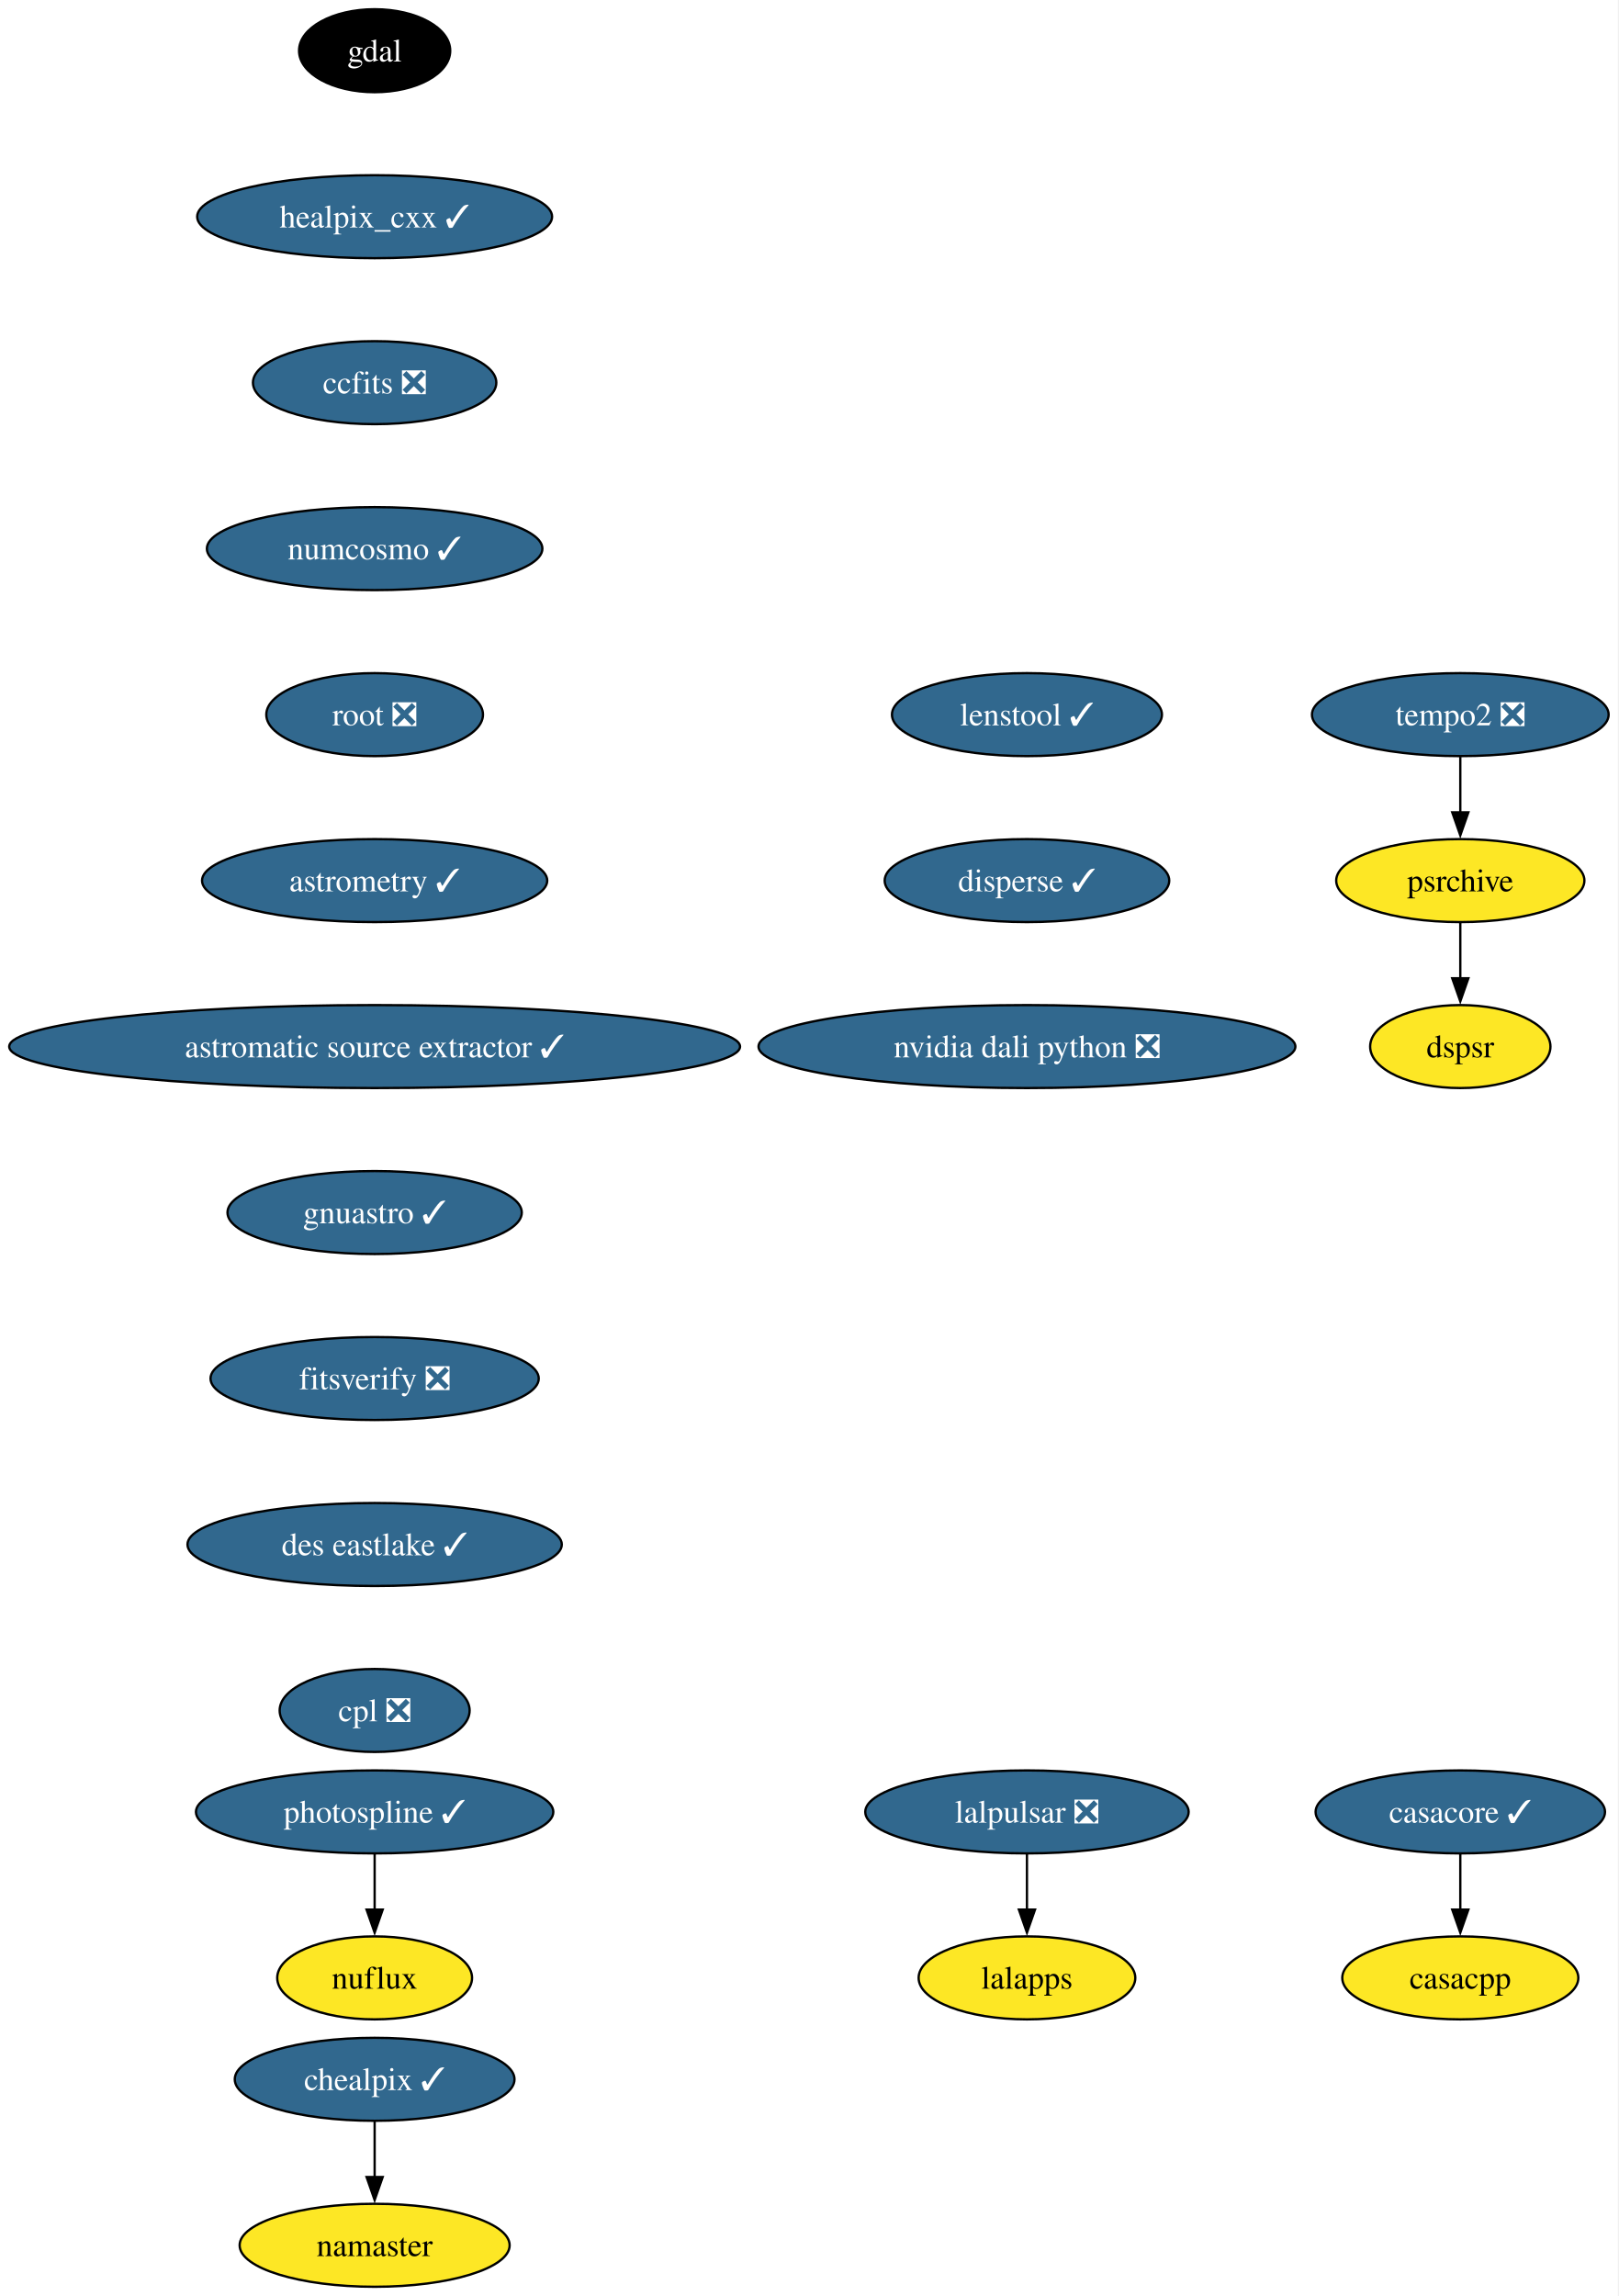
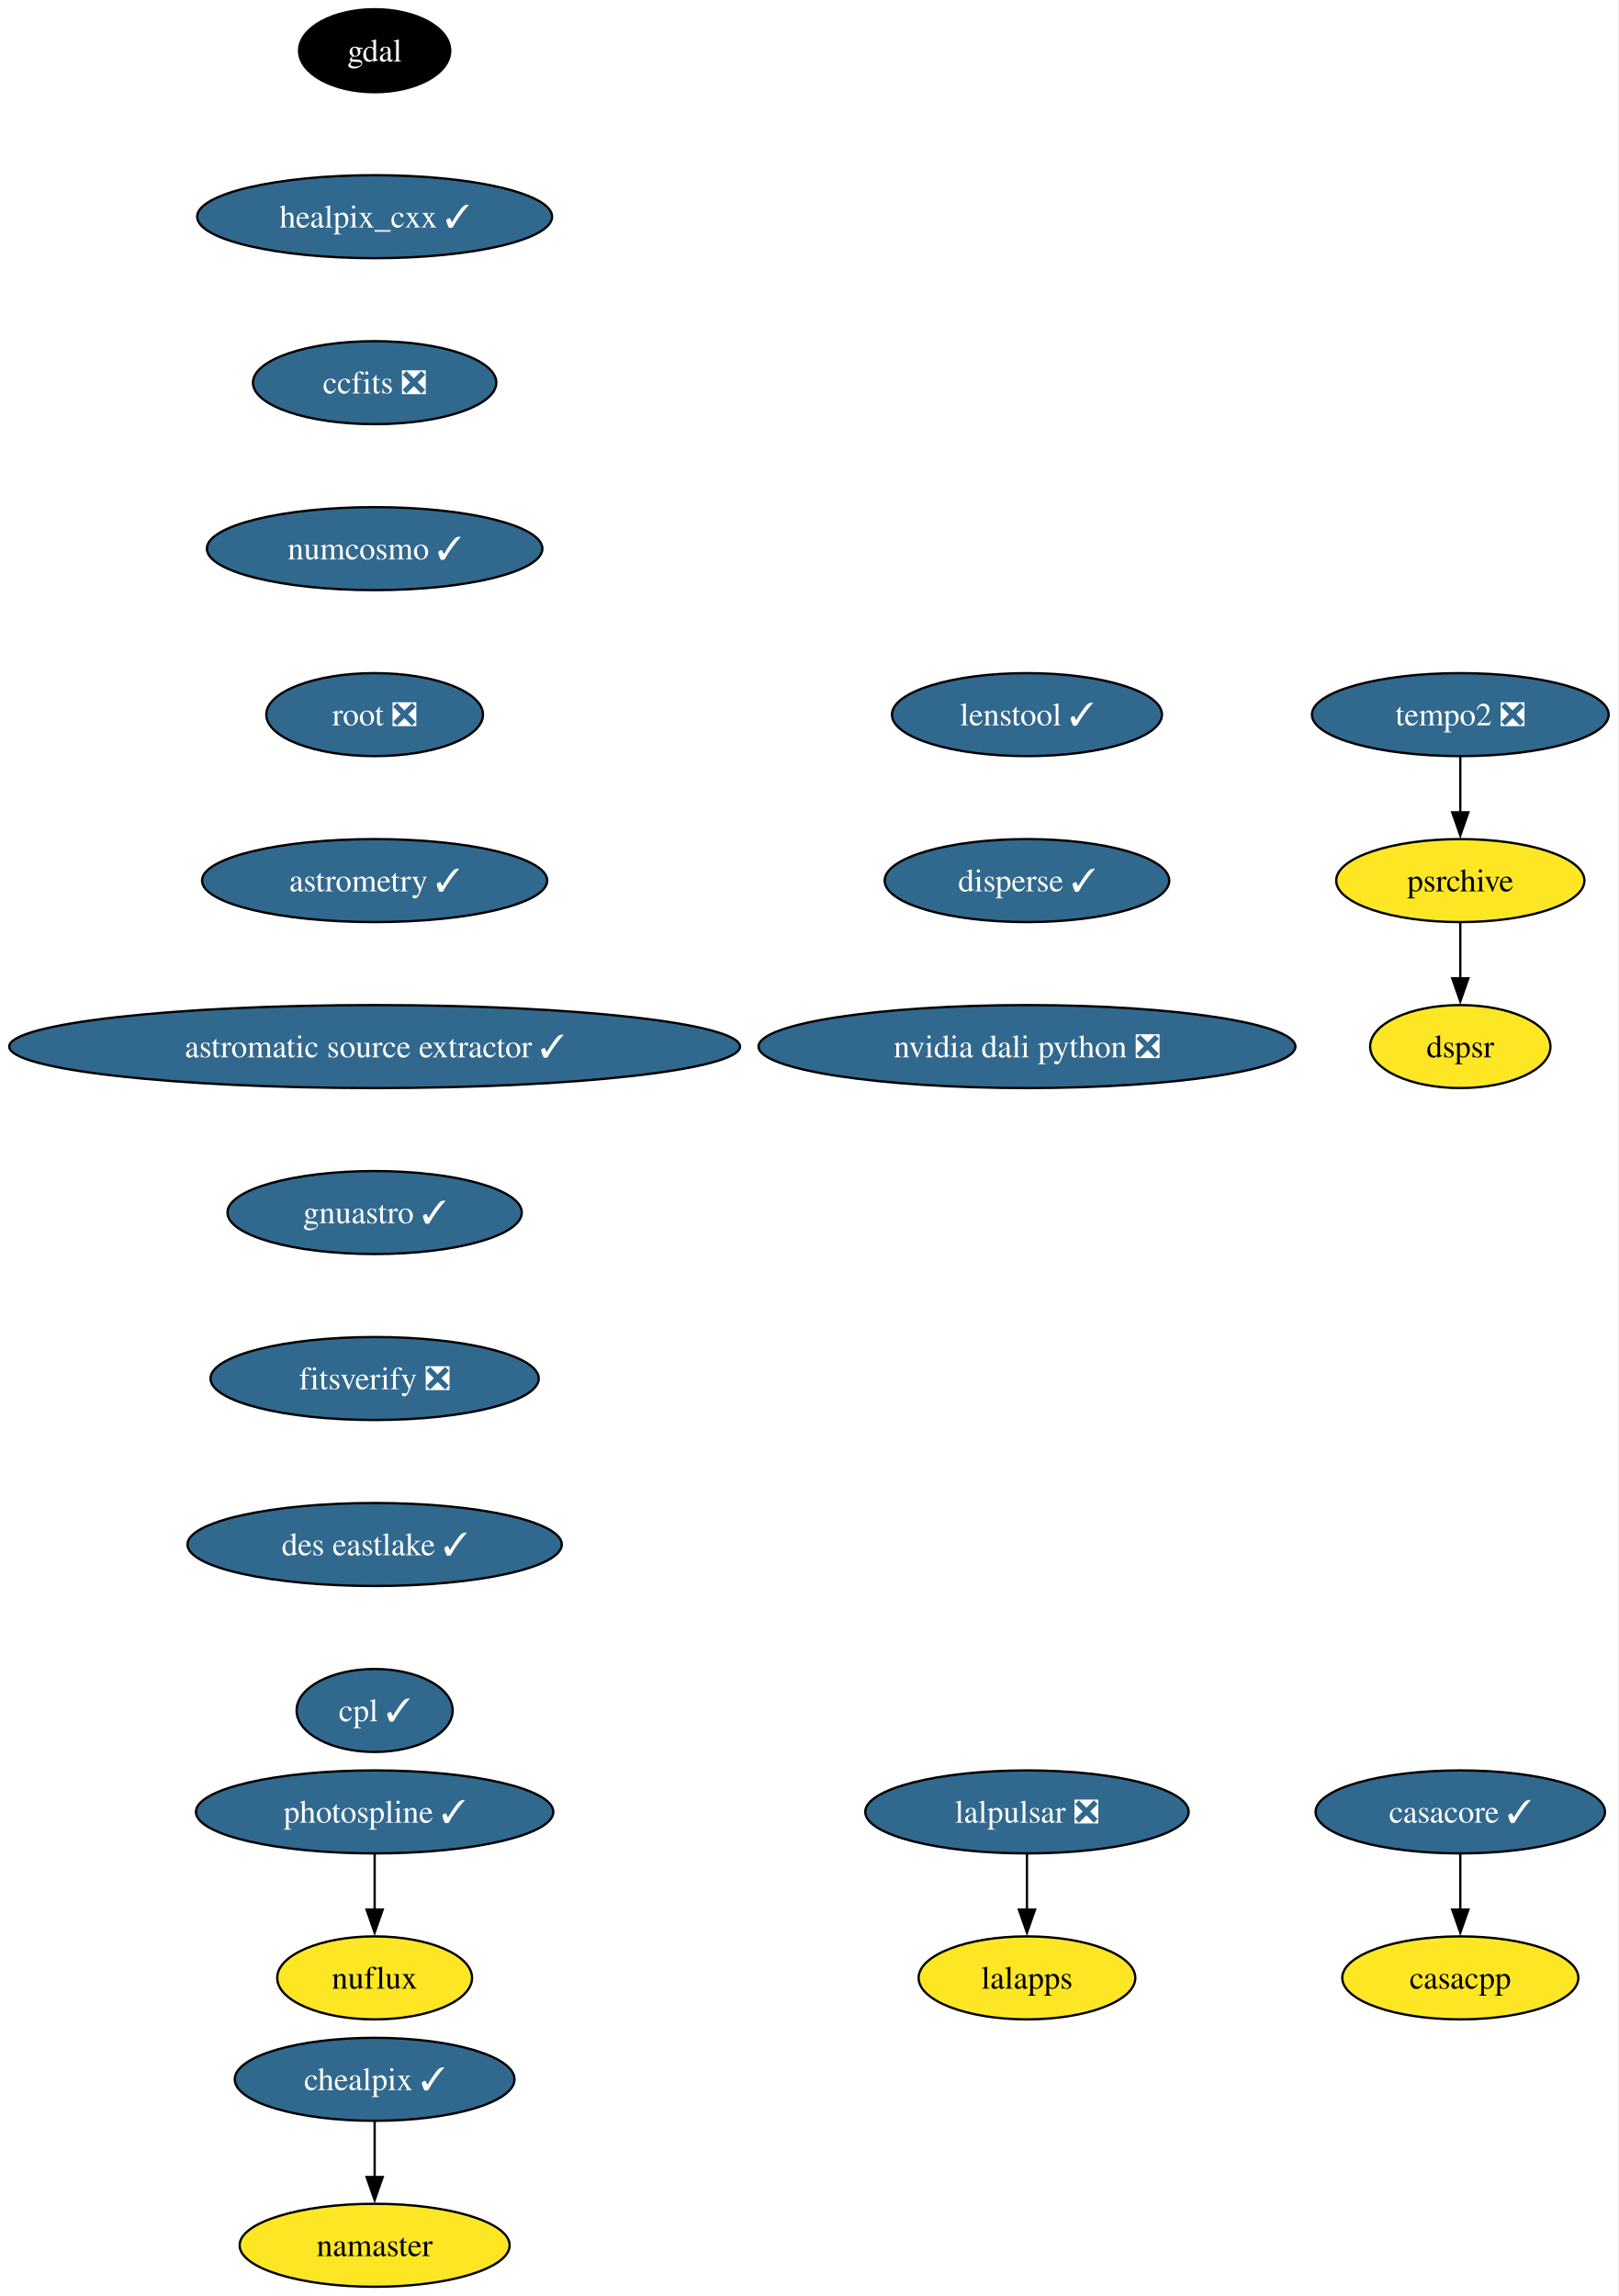
<svg xmlns="http://www.w3.org/2000/svg" xmlns:xlink="http://www.w3.org/1999/xlink" width="702pt" height="996pt" viewBox="0.00 0.00 702.00 996.00">
  <g id="graph0" class="graph" transform="scale(1 1) rotate(0) translate(4 992)">
    <polygon fill="white" stroke="none" points="-4,4 -4,-992 697.9,-992 697.9,4 -4,4" />
    <g id="node1" class="node">
      <g id="a_node1">
        <a xlink:href="https://github.com/conda-forge/casacore-feedstock/pull/108" xlink:title="casacore ✓">
          <ellipse fill="#31688e" stroke="black" cx="629.53" cy="-206" rx="62.78" ry="18" />
          <text xml:space="preserve" text-anchor="middle" x="629.53" y="-201.33" font-family="Times,serif" font-size="14.00" fill="white">casacore ✓</text>
        </a>
      </g>
    </g>
    <g id="node2" class="node">
      <g id="a_node2">
        <a xlink:href="https://github.com/conda-forge/casacpp-feedstock" xlink:title="casacpp">
          <ellipse fill="#fde725" stroke="black" cx="629.53" cy="-134" rx="51.21" ry="18" />
          <text xml:space="preserve" text-anchor="middle" x="629.53" y="-129.32" font-family="Times,serif" font-size="14.00">casacpp</text>
        </a>
      </g>
    </g>
    <g id="edge1" class="edge">
      <path fill="none" stroke="black" d="M629.53,-187.7C629.53,-180.41 629.53,-171.73 629.53,-163.54" />
      <polygon fill="black" stroke="black" points="633.03,-163.62 629.53,-153.62 626.03,-163.62 633.03,-163.62" />
    </g>
    <g id="node3" class="node">
      <g id="a_node3">
        <a xlink:href="https://github.com/conda-forge/gdal-feedstock" xlink:title="gdal">
          <ellipse fill="#000000" stroke="black" cx="158.53" cy="-970" rx="32.79" ry="18" />
          <text xml:space="preserve" text-anchor="middle" x="158.53" y="-965.33" font-family="Times,serif" font-size="14.00" fill="white">gdal</text>
        </a>
      </g>
    </g>
    <g id="node4" class="node">
      <g id="a_node4">
        <a xlink:href="https://github.com/conda-forge/healpix_cxx-feedstock/pull/38" xlink:title="healpix_cxx ✓">
          <ellipse fill="#31688e" stroke="black" cx="158.53" cy="-898" rx="76.99" ry="18" />
          <text xml:space="preserve" text-anchor="middle" x="158.53" y="-893.33" font-family="Times,serif" font-size="14.00" fill="white">healpix_cxx ✓</text>
        </a>
      </g>
    </g>
    <g id="node5" class="node">
      <g id="a_node5">
        <a xlink:href="https://github.com/conda-forge/ccfits-feedstock/pull/20" xlink:title="ccfits ❎">
          <ellipse fill="#31688e" stroke="black" cx="158.53" cy="-826" rx="52.79" ry="18" />
          <text xml:space="preserve" text-anchor="middle" x="158.53" y="-821.33" font-family="Times,serif" font-size="14.00" fill="white">ccfits ❎</text>
        </a>
      </g>
    </g>
    <g id="node6" class="node">
      <g id="a_node6">
        <a xlink:href="https://github.com/conda-forge/numcosmo-feedstock/pull/94" xlink:title="numcosmo ✓">
          <ellipse fill="#31688e" stroke="black" cx="158.53" cy="-754" rx="72.78" ry="18" />
          <text xml:space="preserve" text-anchor="middle" x="158.53" y="-749.33" font-family="Times,serif" font-size="14.00" fill="white">numcosmo ✓</text>
        </a>
      </g>
    </g>
    <g id="node7" class="node">
      <g id="a_node7">
        <a xlink:href="https://github.com/conda-forge/root-feedstock/pull/318" xlink:title="root ❎">
          <ellipse fill="#31688e" stroke="black" cx="158.53" cy="-682" rx="47" ry="18" />
          <text xml:space="preserve" text-anchor="middle" x="158.53" y="-677.33" font-family="Times,serif" font-size="14.00" fill="white">root ❎</text>
        </a>
      </g>
    </g>
    <g id="node12" class="node">
      <g id="a_node12">
        <a xlink:href="https://github.com/conda-forge/astrometry-feedstock/pull/65" xlink:title="astrometry ✓">
          <ellipse fill="#31688e" stroke="black" cx="158.53" cy="-610" rx="74.88" ry="18" />
          <text xml:space="preserve" text-anchor="middle" x="158.53" y="-605.33" font-family="Times,serif" font-size="14.00" fill="white">astrometry ✓</text>
        </a>
      </g>
    </g>
    <g id="node8" class="node">
      <g id="a_node8">
        <a xlink:href="https://github.com/conda-forge/lalpulsar-feedstock/pull/81" xlink:title="lalpulsar ❎">
          <ellipse fill="#31688e" stroke="black" cx="441.53" cy="-206" rx="70.15" ry="18" />
          <text xml:space="preserve" text-anchor="middle" x="441.53" y="-201.33" font-family="Times,serif" font-size="14.00" fill="white">lalpulsar ❎</text>
        </a>
      </g>
    </g>
    <g id="node9" class="node">
      <g id="a_node9">
        <a xlink:href="https://github.com/conda-forge/lalapps-feedstock" xlink:title="lalapps">
          <ellipse fill="#fde725" stroke="black" cx="441.53" cy="-134" rx="47" ry="18" />
          <text xml:space="preserve" text-anchor="middle" x="441.53" y="-129.32" font-family="Times,serif" font-size="14.00">lalapps</text>
        </a>
      </g>
    </g>
    <g id="edge6" class="edge">
      <path fill="none" stroke="black" d="M441.53,-187.7C441.53,-180.41 441.53,-171.73 441.53,-163.54" />
      <polygon fill="black" stroke="black" points="445.03,-163.62 441.53,-153.62 438.03,-163.62 445.03,-163.62" />
    </g>
    <g id="node10" class="node">
      <g id="a_node10">
        <a xlink:href="https://github.com/conda-forge/chealpix-feedstock/pull/18" xlink:title="chealpix ✓">
          <ellipse fill="#31688e" stroke="black" cx="158.53" cy="-90" rx="60.68" ry="18" />
          <text xml:space="preserve" text-anchor="middle" x="158.53" y="-85.33" font-family="Times,serif" font-size="14.00" fill="white">chealpix ✓</text>
        </a>
      </g>
    </g>
    <g id="node11" class="node">
      <g id="a_node11">
        <a xlink:href="https://github.com/conda-forge/namaster-feedstock" xlink:title="namaster">
          <ellipse fill="#fde725" stroke="black" cx="158.53" cy="-18" rx="58.57" ry="18" />
          <text xml:space="preserve" text-anchor="middle" x="158.53" y="-13.32" font-family="Times,serif" font-size="14.00">namaster</text>
        </a>
      </g>
    </g>
    <g id="edge7" class="edge">
      <path fill="none" stroke="black" d="M158.53,-71.7C158.53,-64.41 158.53,-55.73 158.53,-47.54" />
      <polygon fill="black" stroke="black" points="162.03,-47.62 158.53,-37.62 155.03,-47.62 162.03,-47.62" />
    </g>
    <g id="node15" class="node">
      <g id="a_node15">
        <a xlink:href="https://github.com/conda-forge/astromatic-source-extractor-feedstock/pull/21" xlink:title="astromatic source extractor ✓">
          <ellipse fill="#31688e" stroke="black" cx="158.53" cy="-538" rx="158.53" ry="18" />
          <text xml:space="preserve" text-anchor="middle" x="158.53" y="-533.33" font-family="Times,serif" font-size="14.00" fill="white">astromatic source extractor ✓</text>
        </a>
      </g>
    </g>
    <g id="node13" class="node">
      <g id="a_node13">
        <a xlink:href="https://github.com/conda-forge/photospline-feedstock/pull/50" xlink:title="photospline ✓">
          <ellipse fill="#31688e" stroke="black" cx="158.53" cy="-206" rx="77.52" ry="18" />
          <text xml:space="preserve" text-anchor="middle" x="158.53" y="-201.33" font-family="Times,serif" font-size="14.00" fill="white">photospline ✓</text>
        </a>
      </g>
    </g>
    <g id="node14" class="node">
      <g id="a_node14">
        <a xlink:href="https://github.com/conda-forge/nuflux-feedstock" xlink:title="nuflux">
          <ellipse fill="#fde725" stroke="black" cx="158.53" cy="-134" rx="42.26" ry="18" />
          <text xml:space="preserve" text-anchor="middle" x="158.53" y="-129.32" font-family="Times,serif" font-size="14.00">nuflux</text>
        </a>
      </g>
    </g>
    <g id="edge9" class="edge">
      <path fill="none" stroke="black" d="M158.53,-187.7C158.53,-180.41 158.53,-171.73 158.53,-163.54" />
      <polygon fill="black" stroke="black" points="162.03,-163.62 158.53,-153.62 155.03,-163.62 162.03,-163.62" />
    </g>
    <g id="node16" class="node">
      <g id="a_node16">
        <a xlink:href="https://github.com/conda-forge/gnuastro-feedstock/pull/56" xlink:title="gnuastro ✓">
          <ellipse fill="#31688e" stroke="black" cx="158.53" cy="-466" rx="63.84" ry="18" />
          <text xml:space="preserve" text-anchor="middle" x="158.53" y="-461.32" font-family="Times,serif" font-size="14.00" fill="white">gnuastro ✓</text>
        </a>
      </g>
    </g>
    <g id="node17" class="node">
      <g id="a_node17">
        <a xlink:href="https://github.com/conda-forge/fitsverify-feedstock/pull/23" xlink:title="fitsverify ❎">
          <ellipse fill="#31688e" stroke="black" cx="158.53" cy="-394" rx="71.2" ry="18" />
          <text xml:space="preserve" text-anchor="middle" x="158.53" y="-389.32" font-family="Times,serif" font-size="14.00" fill="white">fitsverify ❎</text>
        </a>
      </g>
    </g>
    <g id="node21" class="node">
      <g id="a_node21">
        <a xlink:href="https://github.com/conda-forge/des-eastlake-feedstock/pull/57" xlink:title="des eastlake ✓">
          <ellipse fill="#31688e" stroke="black" cx="158.53" cy="-322" rx="81.2" ry="18" />
          <text xml:space="preserve" text-anchor="middle" x="158.53" y="-317.32" font-family="Times,serif" font-size="14.00" fill="white">des eastlake ✓</text>
        </a>
      </g>
    </g>
    <g id="node18" class="node">
      <g id="a_node18">
        <a xlink:href="https://github.com/conda-forge/tempo2-feedstock/pull/43" xlink:title="tempo2 ❎">
          <ellipse fill="#31688e" stroke="black" cx="629.53" cy="-682" rx="64.36" ry="18" />
          <text xml:space="preserve" text-anchor="middle" x="629.53" y="-677.33" font-family="Times,serif" font-size="14.00" fill="white">tempo2 ❎</text>
        </a>
      </g>
    </g>
    <g id="node19" class="node">
      <g id="a_node19">
        <a xlink:href="https://github.com/conda-forge/psrchive-feedstock" xlink:title="psrchive">
          <ellipse fill="#fde725" stroke="black" cx="629.53" cy="-610" rx="53.84" ry="18" />
          <text xml:space="preserve" text-anchor="middle" x="629.53" y="-605.33" font-family="Times,serif" font-size="14.00">psrchive</text>
        </a>
      </g>
    </g>
    <g id="edge13" class="edge">
      <path fill="none" stroke="black" d="M629.53,-663.7C629.53,-656.41 629.53,-647.73 629.53,-639.54" />
      <polygon fill="black" stroke="black" points="633.03,-639.62 629.53,-629.62 626.03,-639.62 633.03,-639.62" />
    </g>
    <g id="node20" class="node">
      <g id="a_node20">
        <a xlink:href="https://github.com/conda-forge/dspsr-feedstock" xlink:title="dspsr">
          <ellipse fill="#fde725" stroke="black" cx="629.53" cy="-538" rx="39.11" ry="18" />
          <text xml:space="preserve" text-anchor="middle" x="629.53" y="-533.33" font-family="Times,serif" font-size="14.00">dspsr</text>
        </a>
      </g>
    </g>
    <g id="edge14" class="edge">
      <path fill="none" stroke="black" d="M629.53,-591.7C629.53,-584.41 629.53,-575.73 629.53,-567.54" />
      <polygon fill="black" stroke="black" points="633.03,-567.62 629.53,-557.62 626.03,-567.62 633.03,-567.62" />
    </g>
    <g id="node22" class="node">
      <g id="a_node22">
-         <a xlink:href="https://github.com/conda-forge/cpl-feedstock/pull/23" xlink:title="cpl ❎">
-           <ellipse fill="#31688e" stroke="black" cx="158.53" cy="-250" rx="41.21" ry="18" />
-           <text xml:space="preserve" text-anchor="middle" x="158.53" y="-245.32" font-family="Times,serif" font-size="14.00" fill="white">cpl ❎</text>
+         <a xlink:href="https://github.com/conda-forge/cpl-feedstock/pull/23" xlink:title="cpl ✓">
+           <ellipse fill="#31688e" stroke="black" cx="158.53" cy="-250" rx="33.85" ry="18" />
+           <text xml:space="preserve" text-anchor="middle" x="158.53" y="-245.32" font-family="Times,serif" font-size="14.00" fill="white">cpl ✓</text>
        </a>
      </g>
    </g>
    <g id="node23" class="node">
      <g id="a_node23">
        <a xlink:href="https://github.com/conda-forge/lenstool-feedstock/pull/34" xlink:title="lenstool ✓">
          <ellipse fill="#31688e" stroke="black" cx="441.53" cy="-682" rx="58.57" ry="18" />
          <text xml:space="preserve" text-anchor="middle" x="441.53" y="-677.33" font-family="Times,serif" font-size="14.00" fill="white">lenstool ✓</text>
        </a>
      </g>
    </g>
    <g id="node24" class="node">
      <g id="a_node24">
        <a xlink:href="https://github.com/conda-forge/disperse-feedstock/pull/12" xlink:title="disperse ✓">
          <ellipse fill="#31688e" stroke="black" cx="441.53" cy="-610" rx="61.73" ry="18" />
          <text xml:space="preserve" text-anchor="middle" x="441.53" y="-605.33" font-family="Times,serif" font-size="14.00" fill="white">disperse ✓</text>
        </a>
      </g>
    </g>
    <g id="node25" class="node">
      <g id="a_node25">
        <a xlink:href="https://github.com/conda-forge/nvidia-dali-python-feedstock/pull/53" xlink:title="nvidia dali python ❎">
          <ellipse fill="#31688e" stroke="black" cx="441.53" cy="-538" rx="116.45" ry="18" />
          <text xml:space="preserve" text-anchor="middle" x="441.53" y="-533.33" font-family="Times,serif" font-size="14.00" fill="white">nvidia dali python ❎</text>
        </a>
      </g>
    </g>
  </g>
</svg>
